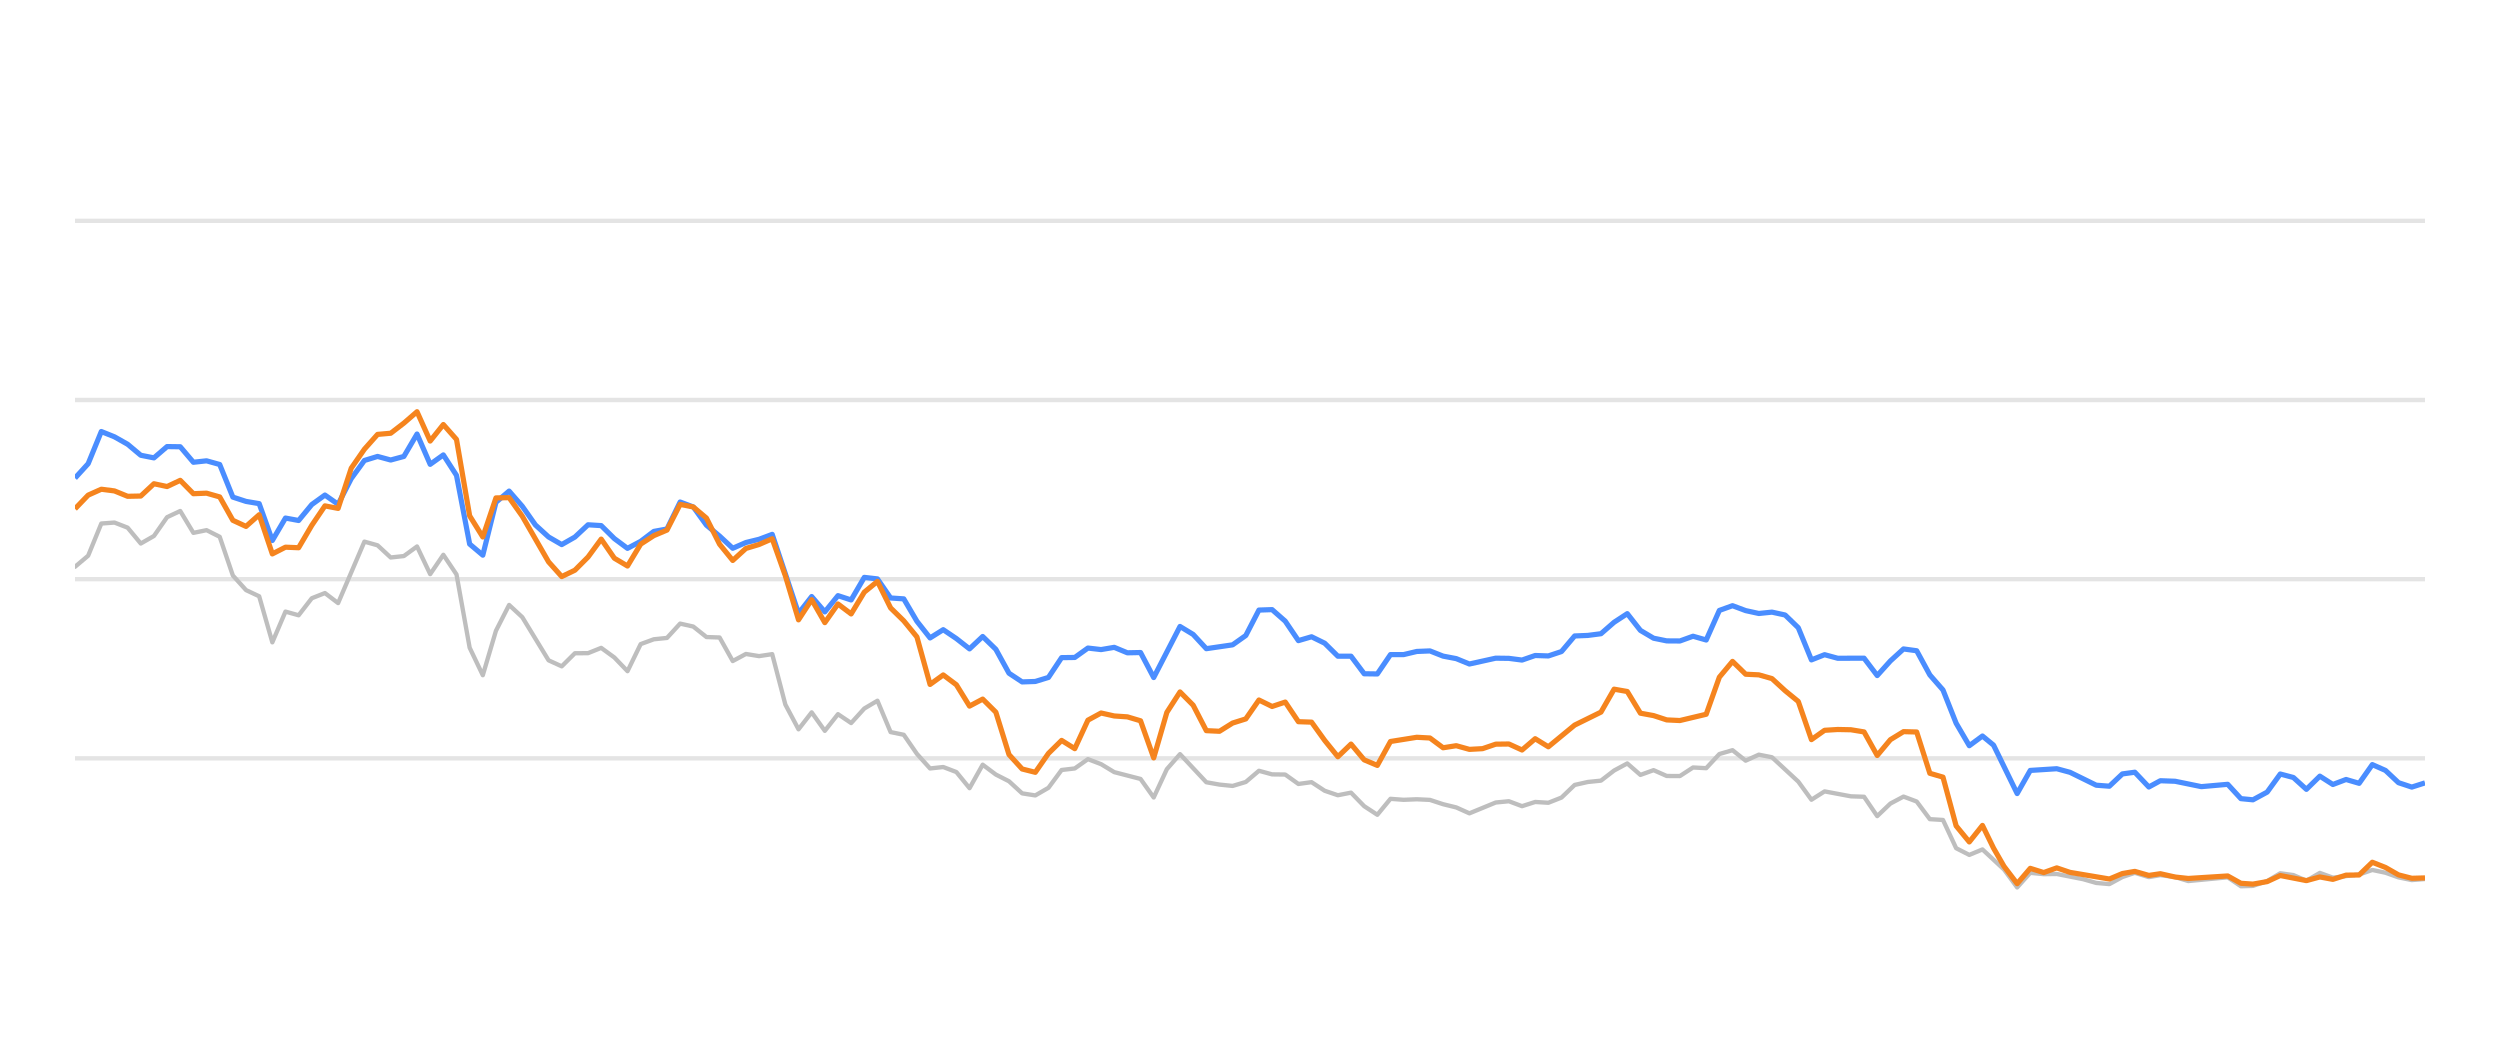
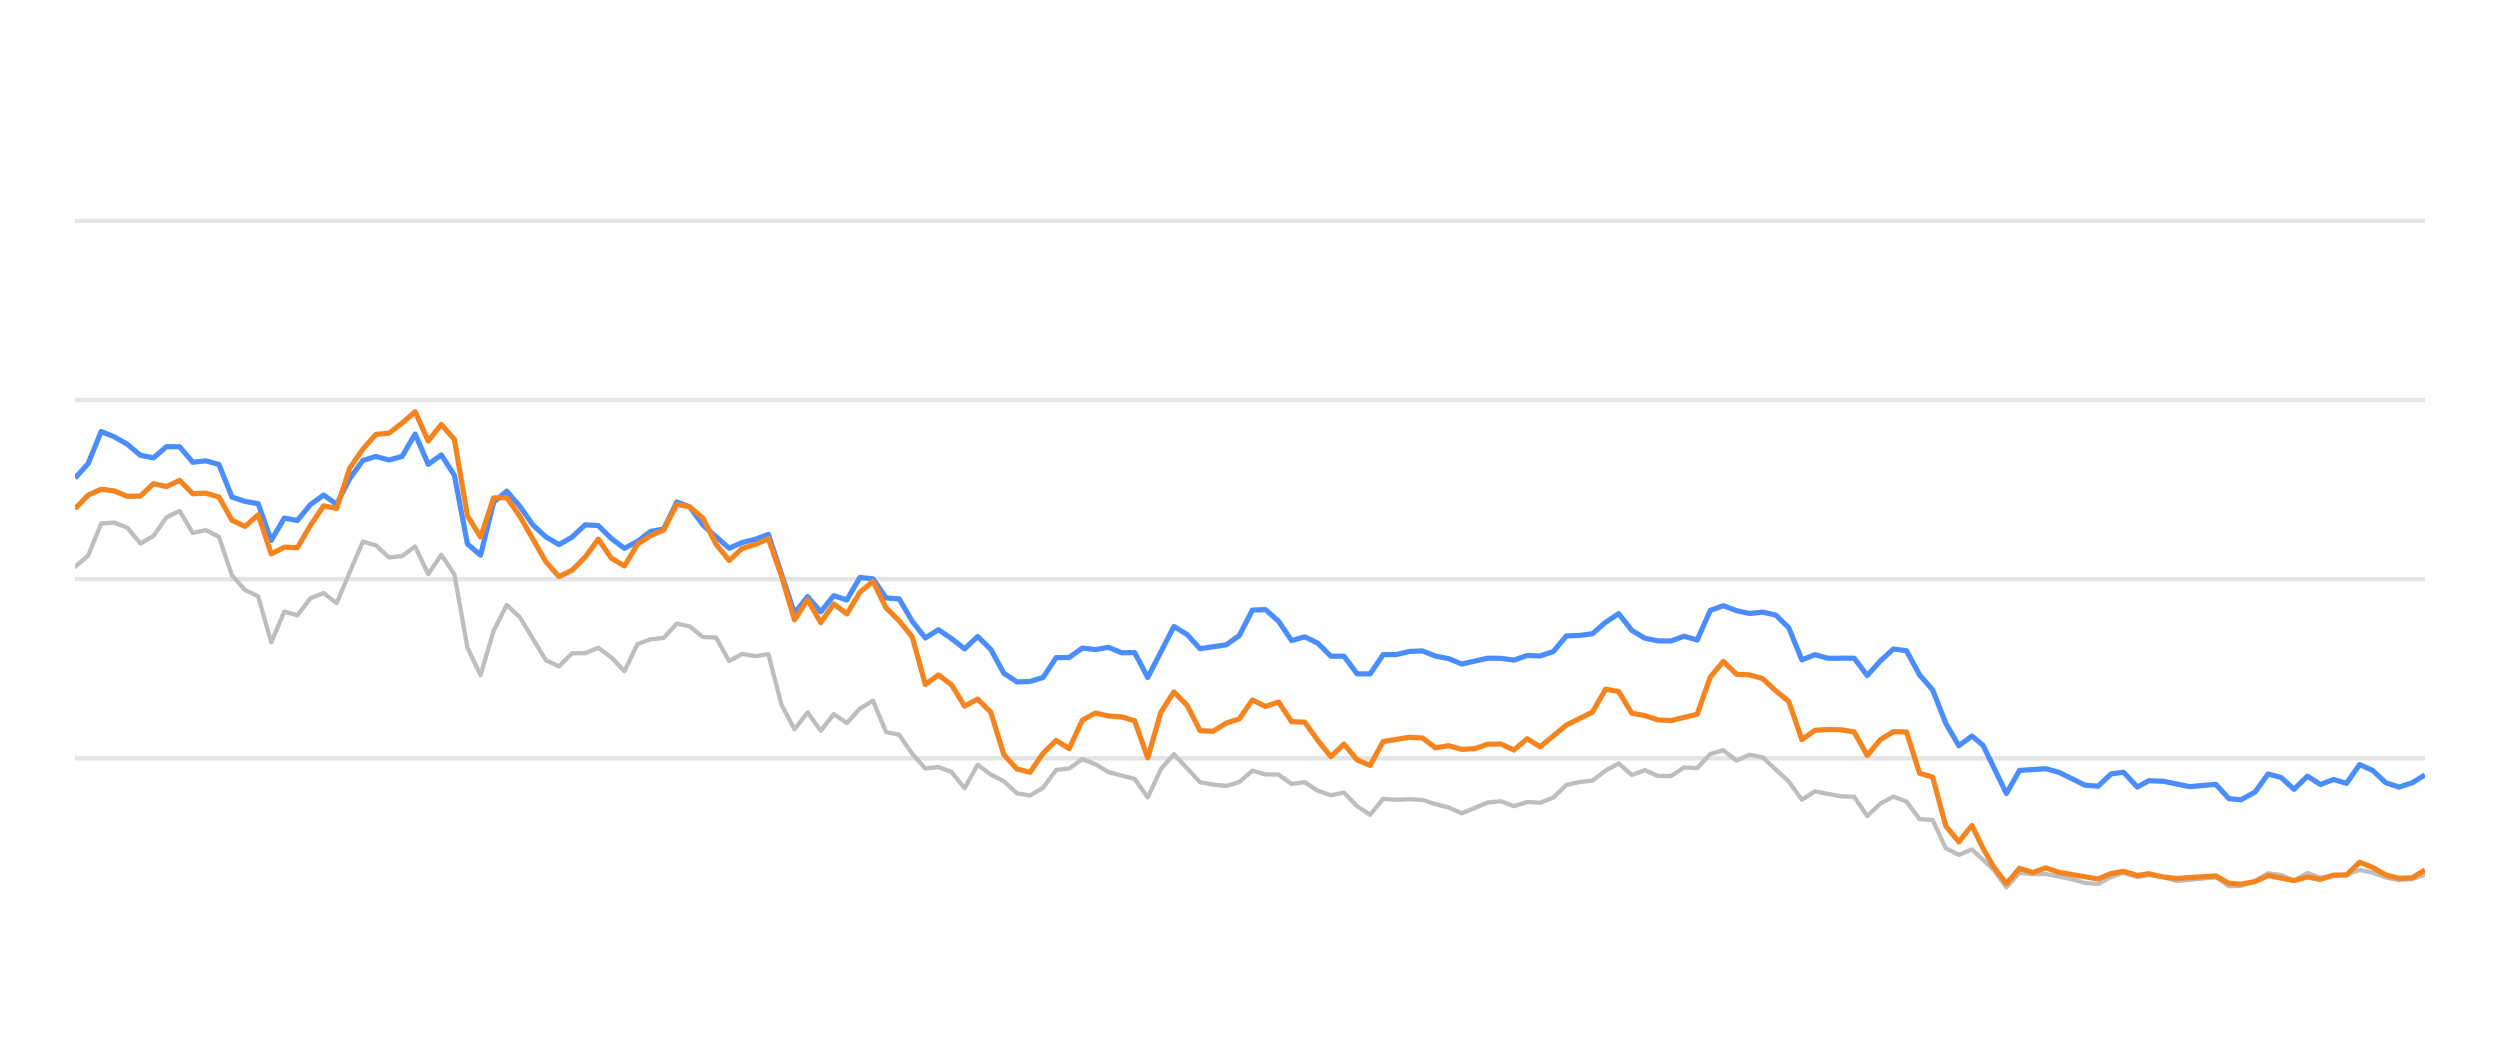
<svg xmlns="http://www.w3.org/2000/svg" width="288pt" height="120pt" viewBox="0 0 288 120" version="1.1">
  <defs>
    <style type="text/css">*{stroke-linejoin: round; stroke-linecap: butt}</style>
  </defs>
  <g id="figure_1">
    <g id="patch_1">
      <path d="M 0 120  L 288 120  L 288 0  L 0 0  L 0 120  z " style="fill: none; opacity: 0" />
    </g>
    <g id="axes_1">
      <g id="patch_2">
        <path d="M 8.64 108  L 279.36 108  L 279.36 4.8  L 8.64 4.8  L 8.64 108  z " style="fill: none" />
      </g>
      <g id="matplotlib.axis_1" />
      <g id="matplotlib.axis_2" />
      <g id="line2d_1">
-         <path d="M 8.64 87.36  L 279.36 87.36  " clip-path="url(#pd6050d12f5)" style="fill: none; stroke: #b2b2b2; stroke-opacity: 0.35; stroke-width: 0.5; stroke-linecap: square" />
+         <path d="M 8.64 87.36  L 279.36 87.36  " clip-path="url(#p42eb15918e)" style="fill: none; stroke: #b2b2b2; stroke-opacity: 0.35; stroke-width: 0.5; stroke-linecap: square" />
      </g>
      <g id="line2d_2">
-         <path d="M 8.64 66.72  L 279.36 66.72  " clip-path="url(#pd6050d12f5)" style="fill: none; stroke: #b2b2b2; stroke-opacity: 0.35; stroke-width: 0.5; stroke-linecap: square" />
+         <path d="M 8.64 66.72  L 279.36 66.72  " clip-path="url(#p42eb15918e)" style="fill: none; stroke: #b2b2b2; stroke-opacity: 0.35; stroke-width: 0.5; stroke-linecap: square" />
      </g>
      <g id="line2d_3">
-         <path d="M 8.64 46.08  L 279.36 46.08  " clip-path="url(#pd6050d12f5)" style="fill: none; stroke: #b2b2b2; stroke-opacity: 0.35; stroke-width: 0.5; stroke-linecap: square" />
+         <path d="M 8.64 46.08  L 279.36 46.08  " clip-path="url(#p42eb15918e)" style="fill: none; stroke: #b2b2b2; stroke-opacity: 0.35; stroke-width: 0.5; stroke-linecap: square" />
      </g>
      <g id="line2d_4">
-         <path d="M 8.64 25.44  L 279.36 25.44  " clip-path="url(#pd6050d12f5)" style="fill: none; stroke: #b2b2b2; stroke-opacity: 0.35; stroke-width: 0.5; stroke-linecap: square" />
+         <path d="M 8.64 25.44  L 279.36 25.44  " clip-path="url(#p42eb15918e)" style="fill: none; stroke: #b2b2b2; stroke-opacity: 0.35; stroke-width: 0.5; stroke-linecap: square" />
      </g>
      <g id="line2d_5">
-         <path d="M 8.64 65.296  L 10.155 64.016  L 11.671 60.311  L 13.186 60.198  L 14.702 60.786  L 16.217 62.613  L 17.733 61.746  L 19.248 59.579  L 20.763 58.866  L 22.279 61.385  L 23.794 61.075  L 25.31 61.839  L 26.825 66.297  L 28.341 67.979  L 29.856 68.691  L 31.372 73.996  L 32.887 70.456  L 34.402 70.879  L 35.918 68.918  L 37.433 68.32  L 38.949 69.475  L 41.98 62.396  L 43.495 62.819  L 45.01 64.223  L 46.526 64.057  L 48.041 62.953  L 49.557 66.142  L 51.072 63.913  L 52.588 66.173  L 54.103 74.615  L 55.619 77.783  L 57.134 72.664  L 58.649 69.692  L 60.165 71.096  L 63.196 76.07  L 64.711 76.761  L 66.227 75.255  L 67.742 75.244  L 69.257 74.635  L 70.773 75.74  L 72.288 77.319  L 73.804 74.202  L 75.319 73.645  L 76.835 73.49  L 78.35 71.839  L 79.866 72.179  L 81.381 73.387  L 82.896 73.438  L 84.412 76.152  L 85.927 75.337  L 87.443 75.585  L 88.958 75.358  L 90.474 81.168  L 91.989 84.016  L 93.504 82.066  L 95.02 84.192  L 96.535 82.272  L 98.051 83.294  L 99.566 81.622  L 101.082 80.724  L 102.597 84.336  L 104.113 84.646  L 105.628 86.844  L 107.143 88.526  L 108.659 88.361  L 110.174 88.939  L 111.69 90.797  L 113.205 88.093  L 114.721 89.228  L 116.236 90.002  L 117.751 91.395  L 119.267 91.632  L 120.782 90.755  L 122.298 88.702  L 123.813 88.526  L 125.329 87.453  L 126.844 88.031  L 128.359 88.949  L 131.39 89.734  L 132.906 91.87  L 134.421 88.609  L 135.937 86.875  L 138.968 90.115  L 140.483 90.384  L 141.998 90.539  L 143.514 90.084  L 145.029 88.794  L 146.545 89.207  L 148.06 89.228  L 149.576 90.312  L 151.091 90.105  L 152.606 91.096  L 154.122 91.612  L 155.637 91.313  L 157.153 92.871  L 158.668 93.862  L 160.184 92.025  L 161.699 92.138  L 163.215 92.076  L 164.73 92.148  L 166.245 92.644  L 167.761 93.015  L 169.276 93.696  L 172.307 92.448  L 173.823 92.303  L 175.338 92.871  L 176.853 92.386  L 178.369 92.479  L 179.884 91.88  L 181.4 90.425  L 182.915 90.084  L 184.431 89.93  L 185.946 88.764  L 187.462 87.948  L 188.977 89.269  L 190.492 88.722  L 192.008 89.393  L 193.523 89.403  L 195.039 88.413  L 196.554 88.495  L 198.07 86.865  L 199.585 86.421  L 201.1 87.628  L 202.616 86.937  L 204.131 87.236  L 207.162 90.043  L 208.678 92.128  L 210.193 91.168  L 213.224 91.736  L 214.739 91.787  L 216.255 94.016  L 217.77 92.572  L 219.286 91.767  L 220.801 92.334  L 222.317 94.367  L 223.832 94.46  L 225.347 97.711  L 226.863 98.485  L 228.378 97.855  L 230.862 100.167  L 232.377 102.231  L 233.886 100.549  L 235.436 100.704  L 236.939 100.683  L 239.975 101.282  L 241.485 101.715  L 243 101.849  L 244.497 101.034  L 245.933 100.549  L 247.545 101.044  L 248.87 100.817  L 250.574 101.034  L 252.087 101.498  L 256.633 101.065  L 258.153 102.097  L 259.54 102.056  L 261.178 101.498  L 262.687 100.601  L 264.199 100.807  L 265.697 101.457  L 267.247 100.559  L 268.747 101.106  L 271.773 100.745  L 273.291 100.219  L 274.806 100.539  L 276.31 101.075  L 277.84 101.385  L 279.36 101.261  L 279.36 101.261  " clip-path="url(#pd6050d12f5)" style="fill: none; stroke: #bebebe; stroke-width: 0.5; stroke-linecap: round" />
+         <path d="M 8.64 65.296  L 10.147 64.016  L 11.654 60.311  L 13.161 60.198  L 14.668 60.786  L 16.175 62.613  L 17.682 61.746  L 19.189 59.579  L 20.696 58.866  L 22.203 61.385  L 23.711 61.075  L 25.218 61.839  L 26.725 66.297  L 28.232 67.979  L 29.739 68.691  L 31.246 73.996  L 32.753 70.456  L 34.26 70.879  L 35.767 68.918  L 37.274 68.32  L 38.781 69.475  L 41.795 62.396  L 43.302 62.819  L 44.809 64.223  L 46.316 64.057  L 47.823 62.953  L 49.33 66.142  L 50.838 63.913  L 52.345 66.173  L 53.852 74.615  L 55.359 77.783  L 56.866 72.664  L 58.373 69.692  L 59.88 71.096  L 62.894 76.07  L 64.401 76.761  L 65.908 75.255  L 67.415 75.244  L 68.922 74.635  L 70.429 75.74  L 71.936 77.319  L 73.443 74.202  L 74.95 73.645  L 76.457 73.49  L 77.965 71.839  L 79.472 72.179  L 80.979 73.387  L 82.486 73.438  L 83.993 76.152  L 85.5 75.337  L 87.007 75.585  L 88.514 75.358  L 90.021 81.168  L 91.528 84.016  L 93.035 82.066  L 94.542 84.192  L 96.049 82.272  L 97.556 83.294  L 99.063 81.622  L 100.57 80.724  L 102.077 84.336  L 103.584 84.646  L 105.091 86.844  L 106.599 88.526  L 108.106 88.361  L 109.613 88.939  L 111.12 90.797  L 112.627 88.093  L 114.134 89.228  L 115.641 90.002  L 117.148 91.395  L 118.655 91.632  L 120.162 90.755  L 121.669 88.702  L 123.176 88.526  L 124.683 87.453  L 126.19 88.031  L 127.697 88.949  L 130.711 89.734  L 132.218 91.87  L 133.726 88.609  L 135.233 86.875  L 138.247 90.115  L 139.754 90.384  L 141.261 90.539  L 142.768 90.084  L 144.275 88.794  L 145.782 89.207  L 147.289 89.228  L 148.796 90.312  L 150.303 90.105  L 151.81 91.096  L 153.317 91.612  L 154.824 91.313  L 156.331 92.871  L 157.838 93.862  L 159.345 92.025  L 160.853 92.138  L 162.36 92.076  L 163.867 92.148  L 165.374 92.644  L 166.881 93.015  L 168.388 93.696  L 171.402 92.448  L 172.909 92.303  L 174.416 92.871  L 175.923 92.386  L 177.43 92.479  L 178.937 91.88  L 180.444 90.425  L 181.951 90.084  L 183.458 89.93  L 184.965 88.764  L 186.472 87.948  L 187.979 89.269  L 189.487 88.722  L 190.994 89.393  L 192.501 89.403  L 194.008 88.413  L 195.515 88.495  L 197.022 86.865  L 198.529 86.421  L 200.036 87.628  L 201.543 86.937  L 203.05 87.236  L 206.064 90.043  L 207.571 92.128  L 209.078 91.168  L 212.092 91.736  L 213.599 91.787  L 215.106 94.016  L 216.614 92.572  L 218.121 91.767  L 219.628 92.334  L 221.135 94.367  L 222.642 94.46  L 224.149 97.711  L 225.656 98.485  L 227.163 97.855  L 229.633 100.167  L 231.139 102.231  L 232.64 100.549  L 234.181 100.704  L 235.676 100.683  L 238.695 101.282  L 240.197 101.715  L 241.704 101.849  L 243.193 101.034  L 244.62 100.549  L 246.224 101.044  L 247.542 100.817  L 249.236 101.034  L 250.741 101.498  L 255.261 101.065  L 256.773 102.097  L 258.152 102.056  L 259.781 101.498  L 261.282 100.601  L 262.786 100.807  L 264.275 101.457  L 265.817 100.559  L 267.308 101.106  L 270.317 100.745  L 271.828 100.219  L 273.334 100.539  L 274.829 101.075  L 276.351 101.385  L 277.863 101.261  L 279.36 100.786  L 279.36 100.786  " clip-path="url(#p42eb15918e)" style="fill: none; stroke: #bebebe; stroke-width: 0.5; stroke-linecap: round" />
      </g>
      <g id="line2d_6">
-         <path d="M 8.64 55.079  L 10.155 53.418  L 11.671 49.713  L 13.186 50.322  L 14.702 51.178  L 16.217 52.447  L 17.733 52.747  L 19.248 51.446  L 20.763 51.467  L 22.279 53.252  L 23.794 53.087  L 25.31 53.51  L 26.825 57.267  L 28.341 57.762  L 29.856 58.02  L 31.372 62.262  L 32.887 59.682  L 34.402 59.96  L 35.918 58.123  L 37.433 57.03  L 38.949 58.092  L 40.464 55.131  L 41.98 53.046  L 43.495 52.582  L 45.01 52.994  L 46.526 52.582  L 48.041 50.002  L 49.557 53.49  L 51.072 52.406  L 52.588 54.759  L 54.103 62.675  L 55.619 63.954  L 57.134 57.865  L 58.649 56.575  L 60.165 58.32  L 61.68 60.476  L 63.196 61.859  L 64.711 62.736  L 66.227 61.87  L 67.742 60.456  L 69.257 60.549  L 70.773 62.045  L 72.288 63.17  L 73.804 62.365  L 75.319 61.219  L 76.835 60.941  L 78.35 57.834  L 79.866 58.402  L 81.381 60.497  L 82.896 61.756  L 84.412 63.16  L 85.927 62.499  L 87.443 62.128  L 88.958 61.56  L 91.989 70.662  L 93.504 68.722  L 95.02 70.487  L 96.535 68.619  L 98.051 69.114  L 99.566 66.514  L 101.082 66.689  L 102.597 68.887  L 104.113 68.99  L 105.628 71.57  L 107.143 73.49  L 108.659 72.54  L 110.174 73.562  L 111.69 74.749  L 113.205 73.325  L 114.721 74.801  L 116.236 77.556  L 117.751 78.557  L 119.267 78.505  L 120.782 78.041  L 122.298 75.76  L 123.813 75.74  L 125.329 74.656  L 126.844 74.832  L 128.359 74.574  L 129.875 75.203  L 131.39 75.172  L 132.906 78.051  L 135.937 72.169  L 137.452 73.087  L 138.968 74.728  L 141.998 74.285  L 143.514 73.211  L 145.029 70.28  L 146.545 70.229  L 148.06 71.56  L 149.576 73.8  L 151.091 73.356  L 152.606 74.099  L 154.122 75.595  L 155.637 75.595  L 157.153 77.618  L 158.668 77.639  L 160.184 75.409  L 161.699 75.409  L 163.215 75.048  L 164.73 74.986  L 166.245 75.585  L 167.761 75.874  L 169.276 76.493  L 172.307 75.822  L 173.823 75.843  L 175.338 76.039  L 176.853 75.513  L 178.369 75.564  L 179.884 75.059  L 181.4 73.263  L 182.915 73.201  L 184.431 73.005  L 185.946 71.684  L 187.462 70.693  L 188.977 72.623  L 190.492 73.521  L 192.008 73.83  L 193.523 73.841  L 195.039 73.294  L 196.554 73.727  L 198.07 70.322  L 199.585 69.775  L 201.1 70.342  L 202.616 70.673  L 204.131 70.518  L 205.647 70.848  L 207.162 72.313  L 208.678 76.018  L 210.193 75.42  L 211.709 75.833  L 214.739 75.822  L 216.255 77.824  L 217.77 76.142  L 219.286 74.759  L 220.801 74.966  L 222.317 77.752  L 223.832 79.486  L 225.347 83.315  L 226.863 85.905  L 228.378 84.79  L 229.658 85.843  L 232.377 91.416  L 233.886 88.753  L 236.939 88.557  L 238.463 88.97  L 241.485 90.456  L 243 90.57  L 244.497 89.156  L 245.933 88.96  L 247.545 90.662  L 248.87 89.94  L 250.574 90.002  L 253.594 90.621  L 256.633 90.353  L 258.153 92.004  L 259.54 92.138  L 261.178 91.251  L 262.687 89.166  L 264.199 89.568  L 265.697 90.931  L 267.247 89.414  L 268.747 90.373  L 270.266 89.796  L 271.773 90.239  L 273.291 88.082  L 274.806 88.753  L 276.31 90.167  L 277.84 90.673  L 279.36 90.188  L 279.36 90.188  " clip-path="url(#pd6050d12f5)" style="fill: none; stroke: #4a8dff; stroke-width: 0.6" />
+         <path d="M 8.64 55.079  L 10.147 53.418  L 11.654 49.713  L 13.161 50.322  L 14.668 51.178  L 16.175 52.447  L 17.682 52.747  L 19.189 51.446  L 20.696 51.467  L 22.203 53.252  L 23.711 53.087  L 25.218 53.51  L 26.725 57.267  L 28.232 57.762  L 29.739 58.02  L 31.246 62.262  L 32.753 59.682  L 34.26 59.96  L 35.767 58.123  L 37.274 57.03  L 38.781 58.092  L 40.288 55.131  L 41.795 53.046  L 43.302 52.582  L 44.809 52.994  L 46.316 52.582  L 47.823 50.002  L 49.33 53.49  L 50.838 52.406  L 52.345 54.759  L 53.852 62.675  L 55.359 63.954  L 56.866 57.865  L 58.373 56.575  L 59.88 58.32  L 61.387 60.476  L 62.894 61.859  L 64.401 62.736  L 65.908 61.87  L 67.415 60.456  L 68.922 60.549  L 70.429 62.045  L 71.936 63.17  L 73.443 62.365  L 74.95 61.219  L 76.457 60.941  L 77.965 57.834  L 79.472 58.402  L 80.979 60.497  L 83.993 63.16  L 85.5 62.499  L 87.007 62.128  L 88.514 61.56  L 91.528 70.662  L 93.035 68.722  L 94.542 70.487  L 96.049 68.619  L 97.556 69.114  L 99.063 66.514  L 100.57 66.689  L 102.077 68.887  L 103.584 68.99  L 105.091 71.57  L 106.599 73.49  L 108.106 72.54  L 109.613 73.562  L 111.12 74.749  L 112.627 73.325  L 114.134 74.801  L 115.641 77.556  L 117.148 78.557  L 118.655 78.505  L 120.162 78.041  L 121.669 75.76  L 123.176 75.74  L 124.683 74.656  L 126.19 74.832  L 127.697 74.574  L 129.204 75.203  L 130.711 75.172  L 132.218 78.051  L 135.233 72.169  L 136.74 73.087  L 138.247 74.728  L 141.261 74.285  L 142.768 73.211  L 144.275 70.28  L 145.782 70.229  L 147.289 71.56  L 148.796 73.8  L 150.303 73.356  L 151.81 74.099  L 153.317 75.595  L 154.824 75.595  L 156.331 77.618  L 157.838 77.639  L 159.345 75.409  L 160.853 75.409  L 162.36 75.048  L 163.867 74.986  L 165.374 75.585  L 166.881 75.874  L 168.388 76.493  L 171.402 75.822  L 172.909 75.843  L 174.416 76.039  L 175.923 75.513  L 177.43 75.564  L 178.937 75.059  L 180.444 73.263  L 181.951 73.201  L 183.458 73.005  L 184.965 71.684  L 186.472 70.693  L 187.979 72.623  L 189.487 73.521  L 190.994 73.83  L 192.501 73.841  L 194.008 73.294  L 195.515 73.727  L 197.022 70.322  L 198.529 69.775  L 200.036 70.342  L 201.543 70.673  L 203.05 70.518  L 204.557 70.848  L 206.064 72.313  L 207.571 76.018  L 209.078 75.42  L 210.585 75.833  L 213.599 75.822  L 215.106 77.824  L 216.614 76.142  L 218.121 74.759  L 219.628 74.966  L 221.135 77.752  L 222.642 79.486  L 224.149 83.315  L 225.656 85.905  L 227.163 84.79  L 228.435 85.843  L 231.139 91.416  L 232.64 88.753  L 235.676 88.557  L 237.192 88.97  L 240.197 90.456  L 241.704 90.57  L 243.193 89.156  L 244.62 88.96  L 246.224 90.662  L 247.542 89.94  L 249.236 90.002  L 252.239 90.621  L 255.261 90.353  L 256.773 92.004  L 258.152 92.138  L 259.781 91.251  L 261.282 89.166  L 262.786 89.568  L 264.275 90.931  L 265.817 89.414  L 267.308 90.373  L 268.819 89.796  L 270.317 90.239  L 271.828 88.082  L 273.334 88.753  L 274.829 90.167  L 276.351 90.673  L 277.863 90.188  L 279.36 89.269  L 279.36 89.269  " clip-path="url(#p42eb15918e)" style="fill: none; stroke: #4a8dff; stroke-width: 0.6" />
      </g>
      <g id="line2d_7">
-         <path d="M 8.64 58.619  L 10.155 57.04  L 11.671 56.359  L 13.186 56.555  L 14.702 57.174  L 16.217 57.143  L 17.733 55.729  L 19.248 56.049  L 20.763 55.337  L 22.279 56.875  L 23.794 56.813  L 25.31 57.246  L 26.825 59.94  L 28.341 60.642  L 29.856 59.3  L 31.372 63.81  L 32.887 63.036  L 34.402 63.098  L 35.918 60.518  L 37.433 58.278  L 38.949 58.567  L 40.464 53.934  L 41.98 51.746  L 43.495 50.043  L 45.01 49.909  L 46.526 48.743  L 48.041 47.432  L 49.557 50.807  L 51.072 48.908  L 52.588 50.621  L 54.103 59.424  L 55.619 61.859  L 57.134 57.36  L 58.649 57.329  L 60.165 59.465  L 63.196 64.728  L 64.711 66.421  L 66.227 65.688  L 67.742 64.171  L 69.257 62.107  L 70.773 64.305  L 72.288 65.203  L 73.804 62.685  L 75.319 61.704  L 76.835 61.065  L 78.35 58.103  L 79.866 58.402  L 81.381 59.682  L 82.896 62.695  L 84.412 64.563  L 85.927 63.18  L 87.443 62.726  L 88.958 62.066  L 90.474 66.338  L 91.989 71.405  L 93.504 69.083  L 95.02 71.725  L 96.535 69.579  L 98.051 70.724  L 99.566 68.216  L 101.082 66.978  L 102.597 70.033  L 104.113 71.519  L 105.628 73.376  L 107.143 78.846  L 108.659 77.752  L 110.174 78.887  L 111.69 81.343  L 113.205 80.538  L 114.721 82.045  L 116.236 86.927  L 117.751 88.588  L 119.267 88.97  L 120.782 86.792  L 122.298 85.296  L 123.813 86.245  L 125.329 82.964  L 126.844 82.138  L 128.359 82.479  L 129.875 82.582  L 131.39 83.036  L 132.906 87.308  L 134.421 82.066  L 135.937 79.713  L 137.452 81.24  L 138.968 84.171  L 140.483 84.243  L 141.998 83.294  L 143.514 82.819  L 145.029 80.642  L 146.545 81.385  L 148.06 80.879  L 149.576 83.139  L 151.091 83.191  L 152.606 85.296  L 154.122 87.174  L 155.637 85.719  L 157.153 87.535  L 158.668 88.175  L 160.184 85.42  L 163.215 84.935  L 164.73 85.017  L 166.245 86.142  L 167.761 85.905  L 169.276 86.328  L 170.792 86.245  L 172.307 85.729  L 173.823 85.709  L 175.338 86.4  L 176.853 85.1  L 178.369 86.029  L 181.4 83.531  L 184.431 82.035  L 185.946 79.393  L 187.462 79.661  L 188.977 82.159  L 190.492 82.437  L 192.008 82.933  L 193.523 83.005  L 196.554 82.283  L 198.07 78.01  L 199.585 76.194  L 201.1 77.67  L 202.616 77.742  L 204.131 78.175  L 205.647 79.568  L 207.162 80.807  L 208.678 85.203  L 210.193 84.13  L 211.709 84.037  L 213.224 84.068  L 214.739 84.316  L 216.255 87.03  L 217.77 85.213  L 219.286 84.285  L 220.801 84.326  L 222.317 89.083  L 223.832 89.527  L 225.347 95.141  L 226.863 96.989  L 228.378 95.09  L 229.658 97.711  L 230.862 99.806  L 232.377 101.798  L 233.886 100.033  L 235.436 100.518  L 236.939 99.981  L 238.463 100.497  L 243 101.261  L 244.497 100.632  L 245.933 100.384  L 247.545 100.848  L 248.87 100.652  L 250.574 101.034  L 252.087 101.199  L 256.633 100.91  L 258.153 101.756  L 259.54 101.849  L 261.178 101.56  L 262.687 100.859  L 265.697 101.447  L 267.247 101.024  L 268.747 101.302  L 270.266 100.817  L 271.773 100.797  L 273.291 99.331  L 274.806 99.93  L 276.31 100.786  L 277.84 101.178  L 279.36 101.137  L 279.36 101.137  " clip-path="url(#pd6050d12f5)" style="fill: none; stroke: #f5841e; stroke-width: 0.6" />
+         <path d="M 8.64 58.619  L 10.147 57.04  L 11.654 56.359  L 13.161 56.555  L 14.668 57.174  L 16.175 57.143  L 17.682 55.729  L 19.189 56.049  L 20.696 55.337  L 22.203 56.875  L 23.711 56.813  L 25.218 57.246  L 26.725 59.94  L 28.232 60.642  L 29.739 59.3  L 31.246 63.81  L 32.753 63.036  L 34.26 63.098  L 35.767 60.518  L 37.274 58.278  L 38.781 58.567  L 40.288 53.934  L 41.795 51.746  L 43.302 50.043  L 44.809 49.909  L 46.316 48.743  L 47.823 47.432  L 49.33 50.807  L 50.838 48.908  L 52.345 50.621  L 53.852 59.424  L 55.359 61.859  L 56.866 57.36  L 58.373 57.329  L 59.88 59.465  L 62.894 64.728  L 64.401 66.421  L 65.908 65.688  L 67.415 64.171  L 68.922 62.107  L 70.429 64.305  L 71.936 65.203  L 73.443 62.685  L 74.95 61.704  L 76.457 61.065  L 77.965 58.103  L 79.472 58.402  L 80.979 59.682  L 82.486 62.695  L 83.993 64.563  L 85.5 63.18  L 87.007 62.726  L 88.514 62.066  L 90.021 66.338  L 91.528 71.405  L 93.035 69.083  L 94.542 71.725  L 96.049 69.579  L 97.556 70.724  L 99.063 68.216  L 100.57 66.978  L 102.077 70.033  L 103.584 71.519  L 105.091 73.376  L 106.599 78.846  L 108.106 77.752  L 109.613 78.887  L 111.12 81.343  L 112.627 80.538  L 114.134 82.045  L 115.641 86.927  L 117.148 88.588  L 118.655 88.97  L 120.162 86.792  L 121.669 85.296  L 123.176 86.245  L 124.683 82.964  L 126.19 82.138  L 127.697 82.479  L 129.204 82.582  L 130.711 83.036  L 132.218 87.308  L 133.726 82.066  L 135.233 79.713  L 136.74 81.24  L 138.247 84.171  L 139.754 84.243  L 141.261 83.294  L 142.768 82.819  L 144.275 80.642  L 145.782 81.385  L 147.289 80.879  L 148.796 83.139  L 150.303 83.191  L 151.81 85.296  L 153.317 87.174  L 154.824 85.719  L 156.331 87.535  L 157.838 88.175  L 159.345 85.42  L 162.36 84.935  L 163.867 85.017  L 165.374 86.142  L 166.881 85.905  L 168.388 86.328  L 169.895 86.245  L 171.402 85.729  L 172.909 85.709  L 174.416 86.4  L 175.923 85.1  L 177.43 86.029  L 180.444 83.531  L 183.458 82.035  L 184.965 79.393  L 186.472 79.661  L 187.979 82.159  L 189.487 82.437  L 190.994 82.933  L 192.501 83.005  L 195.515 82.283  L 197.022 78.01  L 198.529 76.194  L 200.036 77.67  L 201.543 77.742  L 203.05 78.175  L 204.557 79.568  L 206.064 80.807  L 207.571 85.203  L 209.078 84.13  L 210.585 84.037  L 212.092 84.068  L 213.599 84.316  L 215.106 87.03  L 216.614 85.213  L 218.121 84.285  L 219.628 84.326  L 221.135 89.083  L 222.642 89.527  L 224.149 95.141  L 225.656 96.989  L 227.163 95.09  L 228.435 97.711  L 229.633 99.806  L 231.139 101.798  L 232.64 100.033  L 234.181 100.518  L 235.676 99.981  L 237.192 100.497  L 241.704 101.261  L 243.193 100.632  L 244.62 100.384  L 246.224 100.848  L 247.542 100.652  L 249.236 101.034  L 250.741 101.199  L 255.261 100.91  L 256.773 101.756  L 258.152 101.849  L 259.781 101.56  L 261.282 100.859  L 264.275 101.447  L 265.817 101.024  L 267.308 101.302  L 268.819 100.817  L 270.317 100.797  L 271.828 99.331  L 273.334 99.93  L 274.829 100.786  L 276.351 101.178  L 277.863 101.137  L 279.36 100.219  L 279.36 100.219  " clip-path="url(#p42eb15918e)" style="fill: none; stroke: #f5841e; stroke-width: 0.6" />
      </g>
    </g>
  </g>
  <defs>
-     <clipPath id="pd6050d12f5">
+     <clipPath id="p42eb15918e">
      <rect x="8.64" y="4.8" width="270.72" height="103.2" />
    </clipPath>
  </defs>
</svg>
